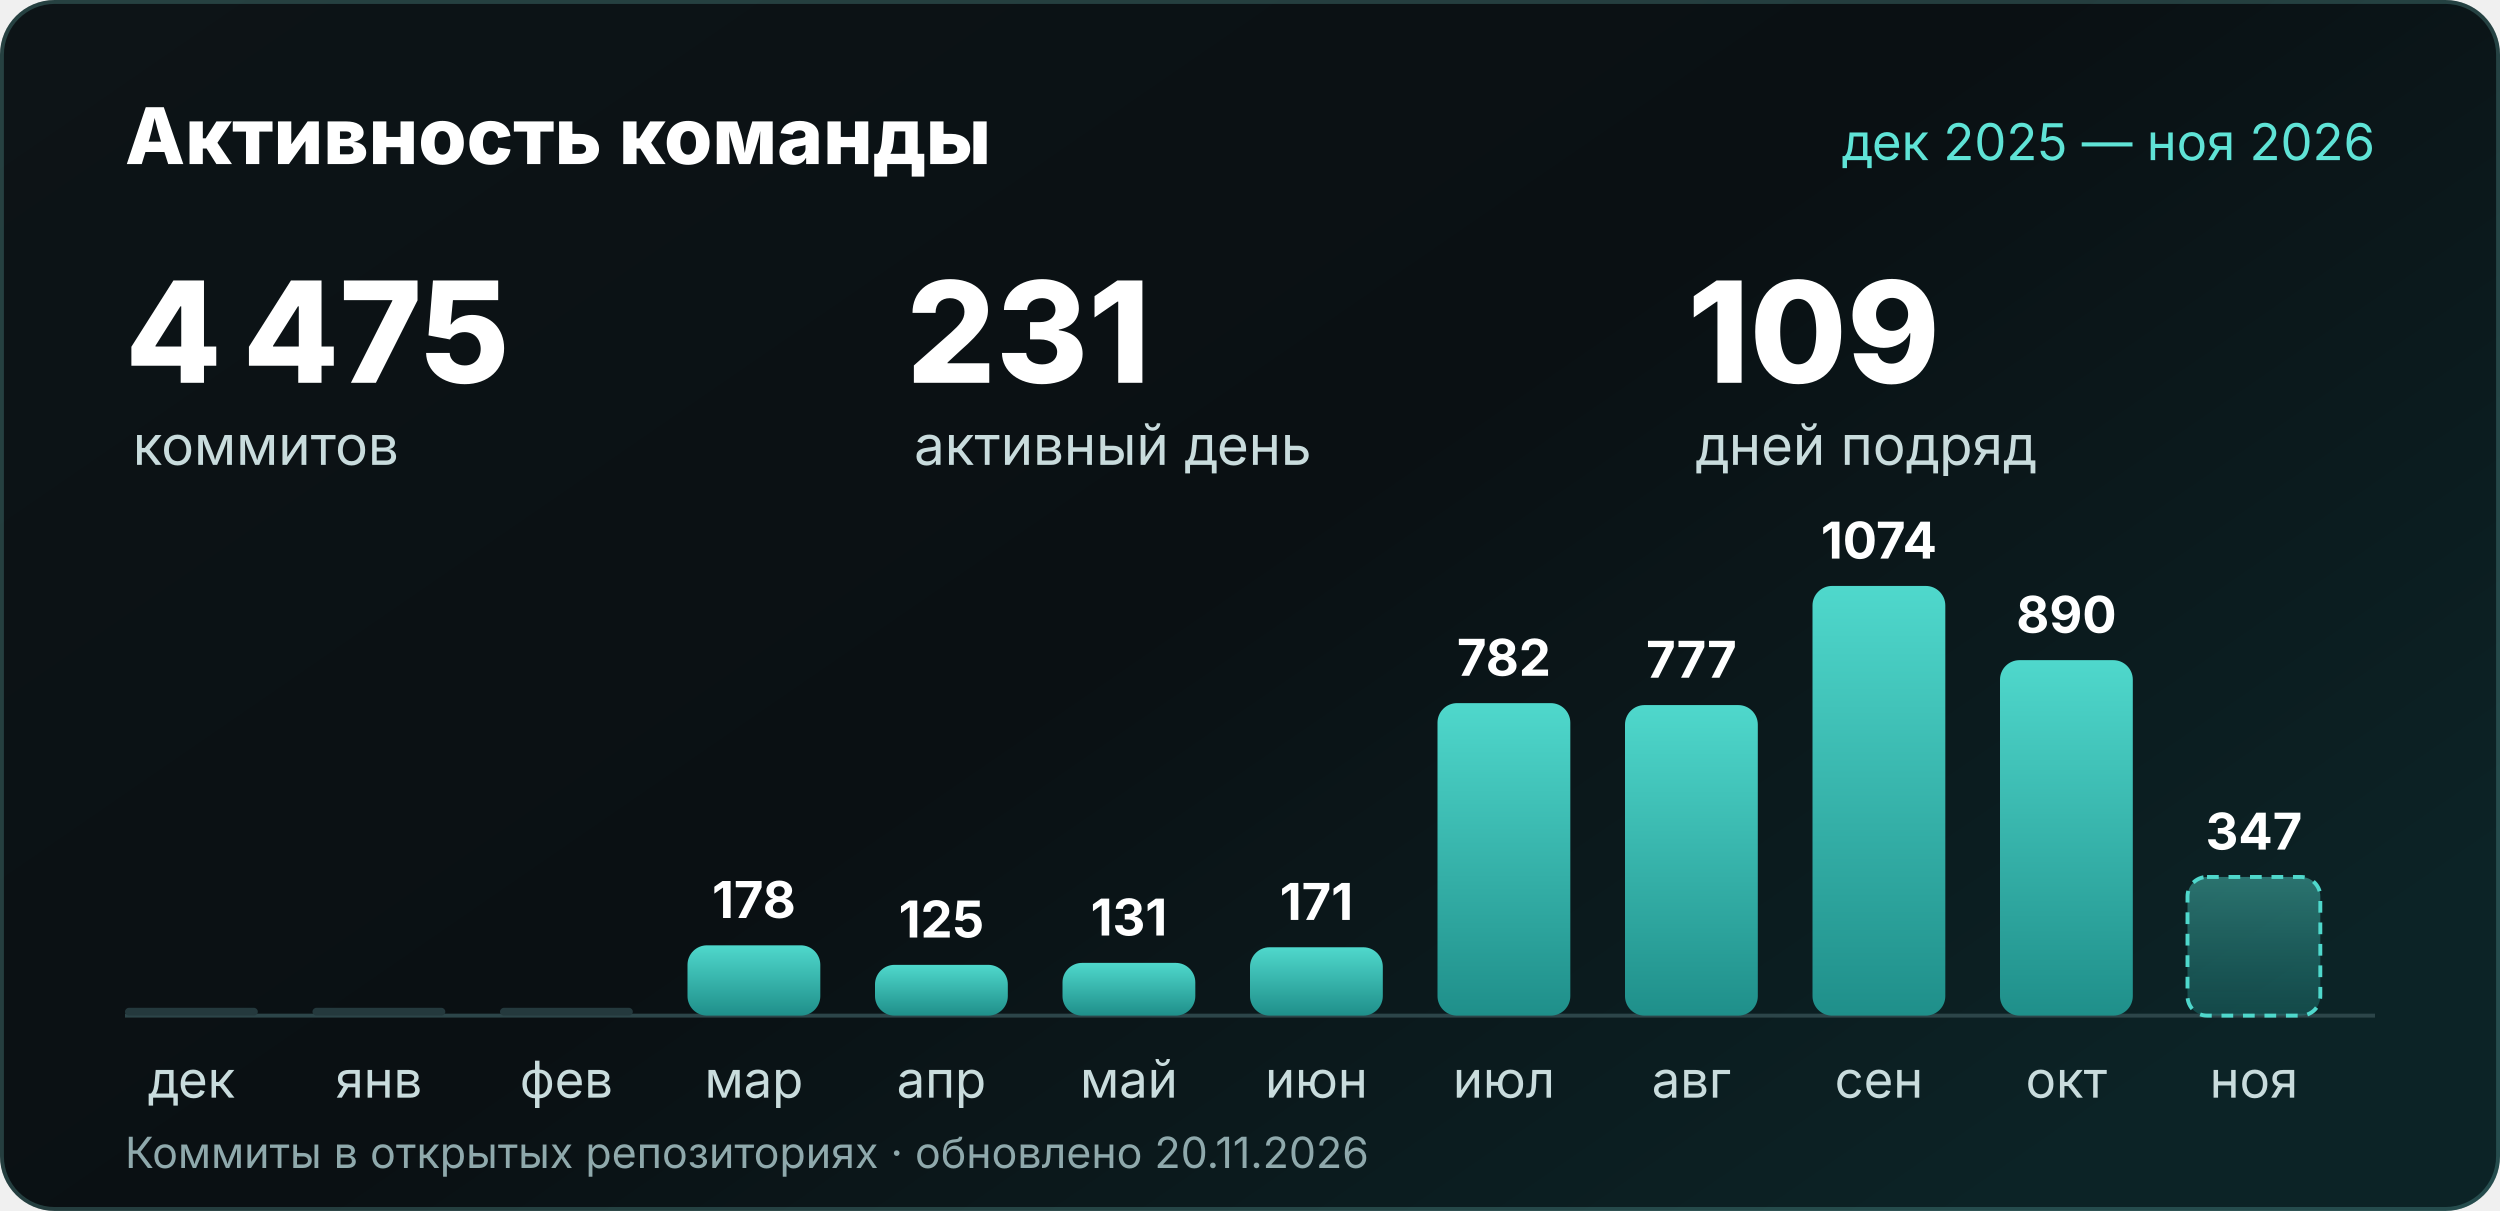
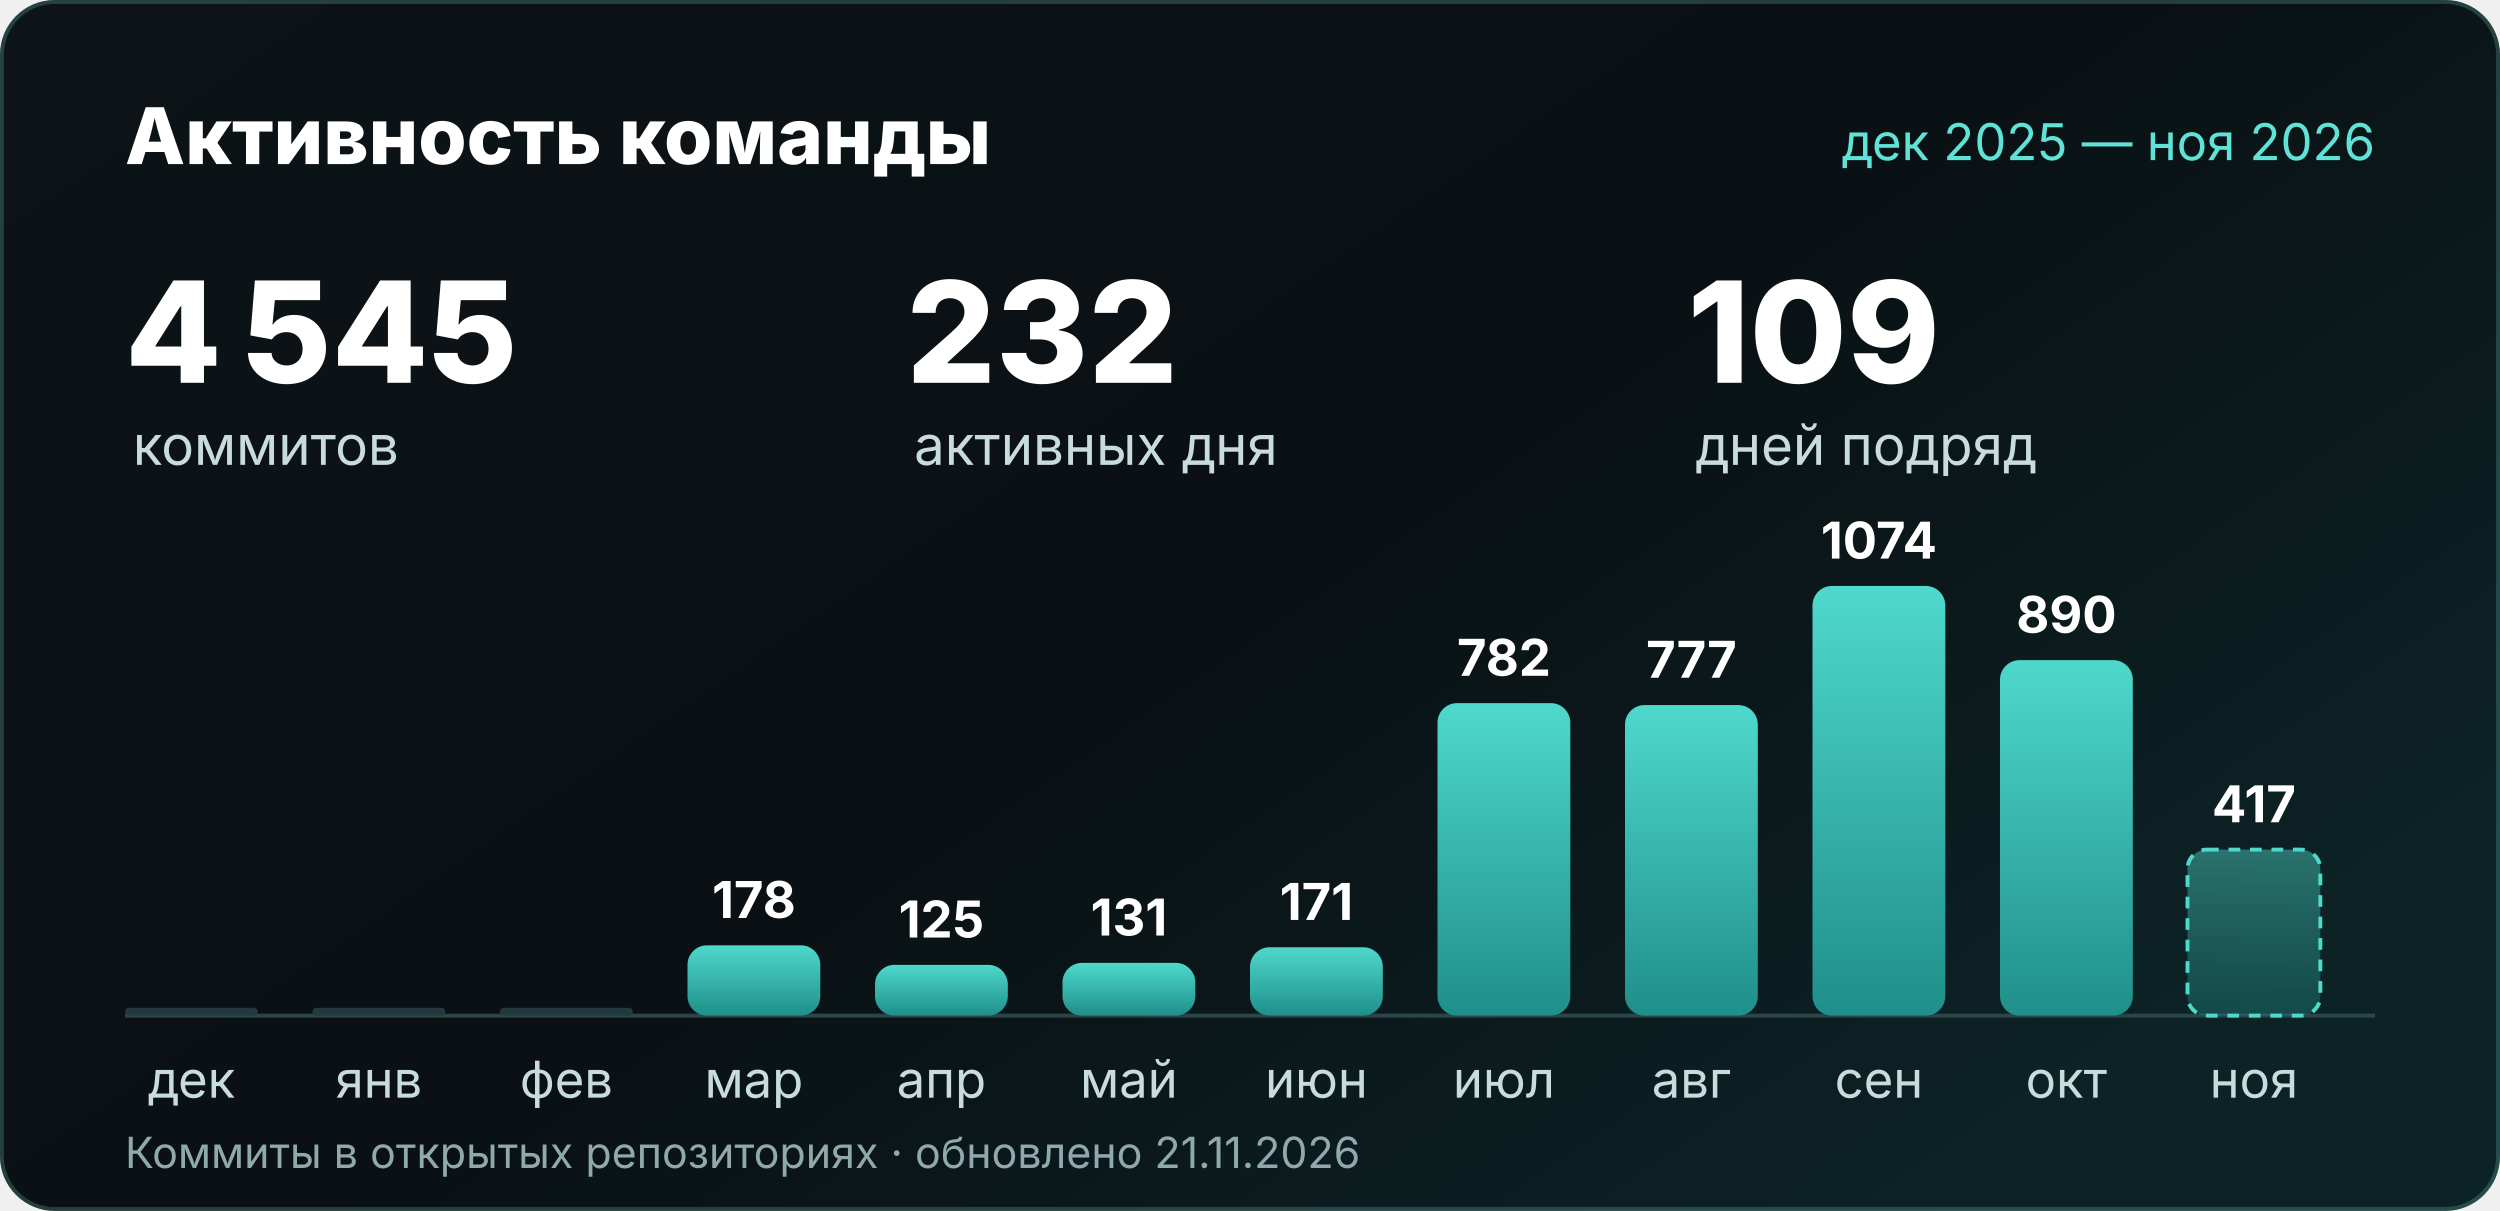
<svg xmlns="http://www.w3.org/2000/svg" width="1280" height="620" viewBox="0 0 1280 620" role="img" aria-labelledby="t d">
  <defs>
    <linearGradient id="bg" x2="1" y2=".7">
      <stop stop-color="#0d1417" />
      <stop offset=".55" stop-color="#0a1013" />
      <stop offset="1" stop-color="#0c2326" />
    </linearGradient>
    <linearGradient id="bar" x2="0" y2="1">
      <stop stop-color="#4fd8cc" />
      <stop offset="1" stop-color="#1f8f8a" />
    </linearGradient>
    <linearGradient id="barNow" x2="0" y2="1">
      <stop stop-color="#4fd8cc" stop-opacity=".45" />
      <stop offset="1" stop-color="#1f8f8a" stop-opacity=".35" />
    </linearGradient>
  </defs>
  <rect width="1280" height="620" rx="28" fill="url(#bg)" />
  <rect x="1" y="1" width="1278" height="618" rx="27" fill="none" stroke="#7fe0d6" stroke-opacity=".22" stroke-width="2" />
  <g font-family="'Segoe UI', Inter, 'Helvetica Neue', Arial, sans-serif">
    <text x="64" y="84" font-size="40" font-weight="800" fill="#ffffff">Активность команды</text>
    <text x="1216" y="82" text-anchor="end" font-size="26" fill="#5fe3d6">дек 2025 — ноя 2026</text>
-     <text x="64" y="196" font-size="72" font-weight="800" fill="#ffffff">4 475</text>
+     <text x="64" y="196" font-size="72" font-weight="800" fill="#ffffff">4 545</text>
    <text x="68" y="238" font-size="28" fill="#c9dcdd">коммитов</text>
-     <text x="464" y="196" font-size="72" font-weight="800" fill="#ffffff">231</text>
-     <text x="468" y="238" font-size="28" fill="#c9dcdd">активный день</text>
+     <text x="464" y="196" font-size="72" font-weight="800" fill="#ffffff">232</text>
+     <text x="468" y="238" font-size="28" fill="#c9dcdd">активных дня</text>
    <text x="864" y="196" font-size="72" font-weight="800" fill="#ffffff">109</text>
    <text x="868" y="238" font-size="28" fill="#c9dcdd">дней подряд</text>
    <line x1="64" y1="520" x2="1216" y2="520" stroke="#2c4549" stroke-width="2" />
    <rect x="64" y="516" width="68" height="4" rx="2" fill="#24393d" />
    <text x="98.0" y="562" text-anchor="middle" font-size="26" fill="#c9dcdd">дек</text>
    <rect x="160" y="516" width="68" height="4" rx="2" fill="#24393d" />
    <text x="194.0" y="562" text-anchor="middle" font-size="26" fill="#c9dcdd">янв</text>
    <rect x="256" y="516" width="68" height="4" rx="2" fill="#24393d" />
    <text x="290.0" y="562" text-anchor="middle" font-size="26" fill="#c9dcdd">фев</text>
    <rect x="352" y="484" width="68" height="36" rx="10" fill="url(#bar)" />
    <text x="386.0" y="470" text-anchor="middle" font-size="26" font-weight="700" fill="#ffffff">178</text>
    <text x="386.0" y="562" text-anchor="middle" font-size="26" fill="#c9dcdd">мар</text>
    <rect x="448" y="494" width="68" height="26" rx="10" fill="url(#bar)" />
    <text x="482.0" y="480" text-anchor="middle" font-size="26" font-weight="700" fill="#ffffff">125</text>
    <text x="482.0" y="562" text-anchor="middle" font-size="26" fill="#c9dcdd">апр</text>
    <rect x="544" y="493" width="68" height="27" rx="10" fill="url(#bar)" />
    <text x="578.0" y="479" text-anchor="middle" font-size="26" font-weight="700" fill="#ffffff">131</text>
    <text x="578.0" y="562" text-anchor="middle" font-size="26" fill="#c9dcdd">май</text>
    <rect x="640" y="485" width="68" height="35" rx="10" fill="url(#bar)" />
    <text x="674.0" y="471" text-anchor="middle" font-size="26" font-weight="700" fill="#ffffff">171</text>
    <text x="674.0" y="562" text-anchor="middle" font-size="26" fill="#c9dcdd">июн</text>
    <rect x="736" y="360" width="68" height="160" rx="10" fill="url(#bar)" />
    <text x="770.0" y="346" text-anchor="middle" font-size="26" font-weight="700" fill="#ffffff">782</text>
    <text x="770.0" y="562" text-anchor="middle" font-size="26" fill="#c9dcdd">июл</text>
    <rect x="832" y="361" width="68" height="159" rx="10" fill="url(#bar)" />
    <text x="866.0" y="347" text-anchor="middle" font-size="26" font-weight="700" fill="#ffffff">777</text>
    <text x="866.0" y="562" text-anchor="middle" font-size="26" fill="#c9dcdd">авг</text>
    <rect x="928" y="300" width="68" height="220" rx="10" fill="url(#bar)" />
    <text x="962.0" y="286" text-anchor="middle" font-size="26" font-weight="700" fill="#ffffff">1074</text>
    <text x="962.0" y="562" text-anchor="middle" font-size="26" fill="#c9dcdd">сен</text>
    <rect x="1024" y="338" width="68" height="182" rx="10" fill="url(#bar)" />
    <text x="1058.0" y="324" text-anchor="middle" font-size="26" font-weight="700" fill="#ffffff">890</text>
    <text x="1058.0" y="562" text-anchor="middle" font-size="26" fill="#c9dcdd">окт</text>
-     <rect x="1120" y="449" width="68" height="71" rx="10" fill="url(#barNow)" stroke="#4fd8cc" stroke-width="2" stroke-dasharray="6 5" />
-     <text x="1154.0" y="435" text-anchor="middle" font-size="26" font-weight="700" fill="#ffffff">347</text>
+     <rect x="1120" y="435" width="68" height="85" rx="10" fill="url(#barNow)" stroke="#4fd8cc" stroke-width="2" stroke-dasharray="6 5" />
+     <text x="1154.0" y="421" text-anchor="middle" font-size="26" font-weight="700" fill="#ffffff">417</text>
    <text x="1154.0" y="562" text-anchor="middle" font-size="26" fill="#c9dcdd">ноя</text>
-     <text x="64" y="598" font-size="22" fill="#8fa9ac">Коммиты в открытых репозиториях · обновлено 20.11.2026</text>
+     <text x="64" y="598" font-size="22" fill="#8fa9ac">Коммиты в открытых репозиториях · обновлено 21.11.2026</text>
  </g>
</svg>
